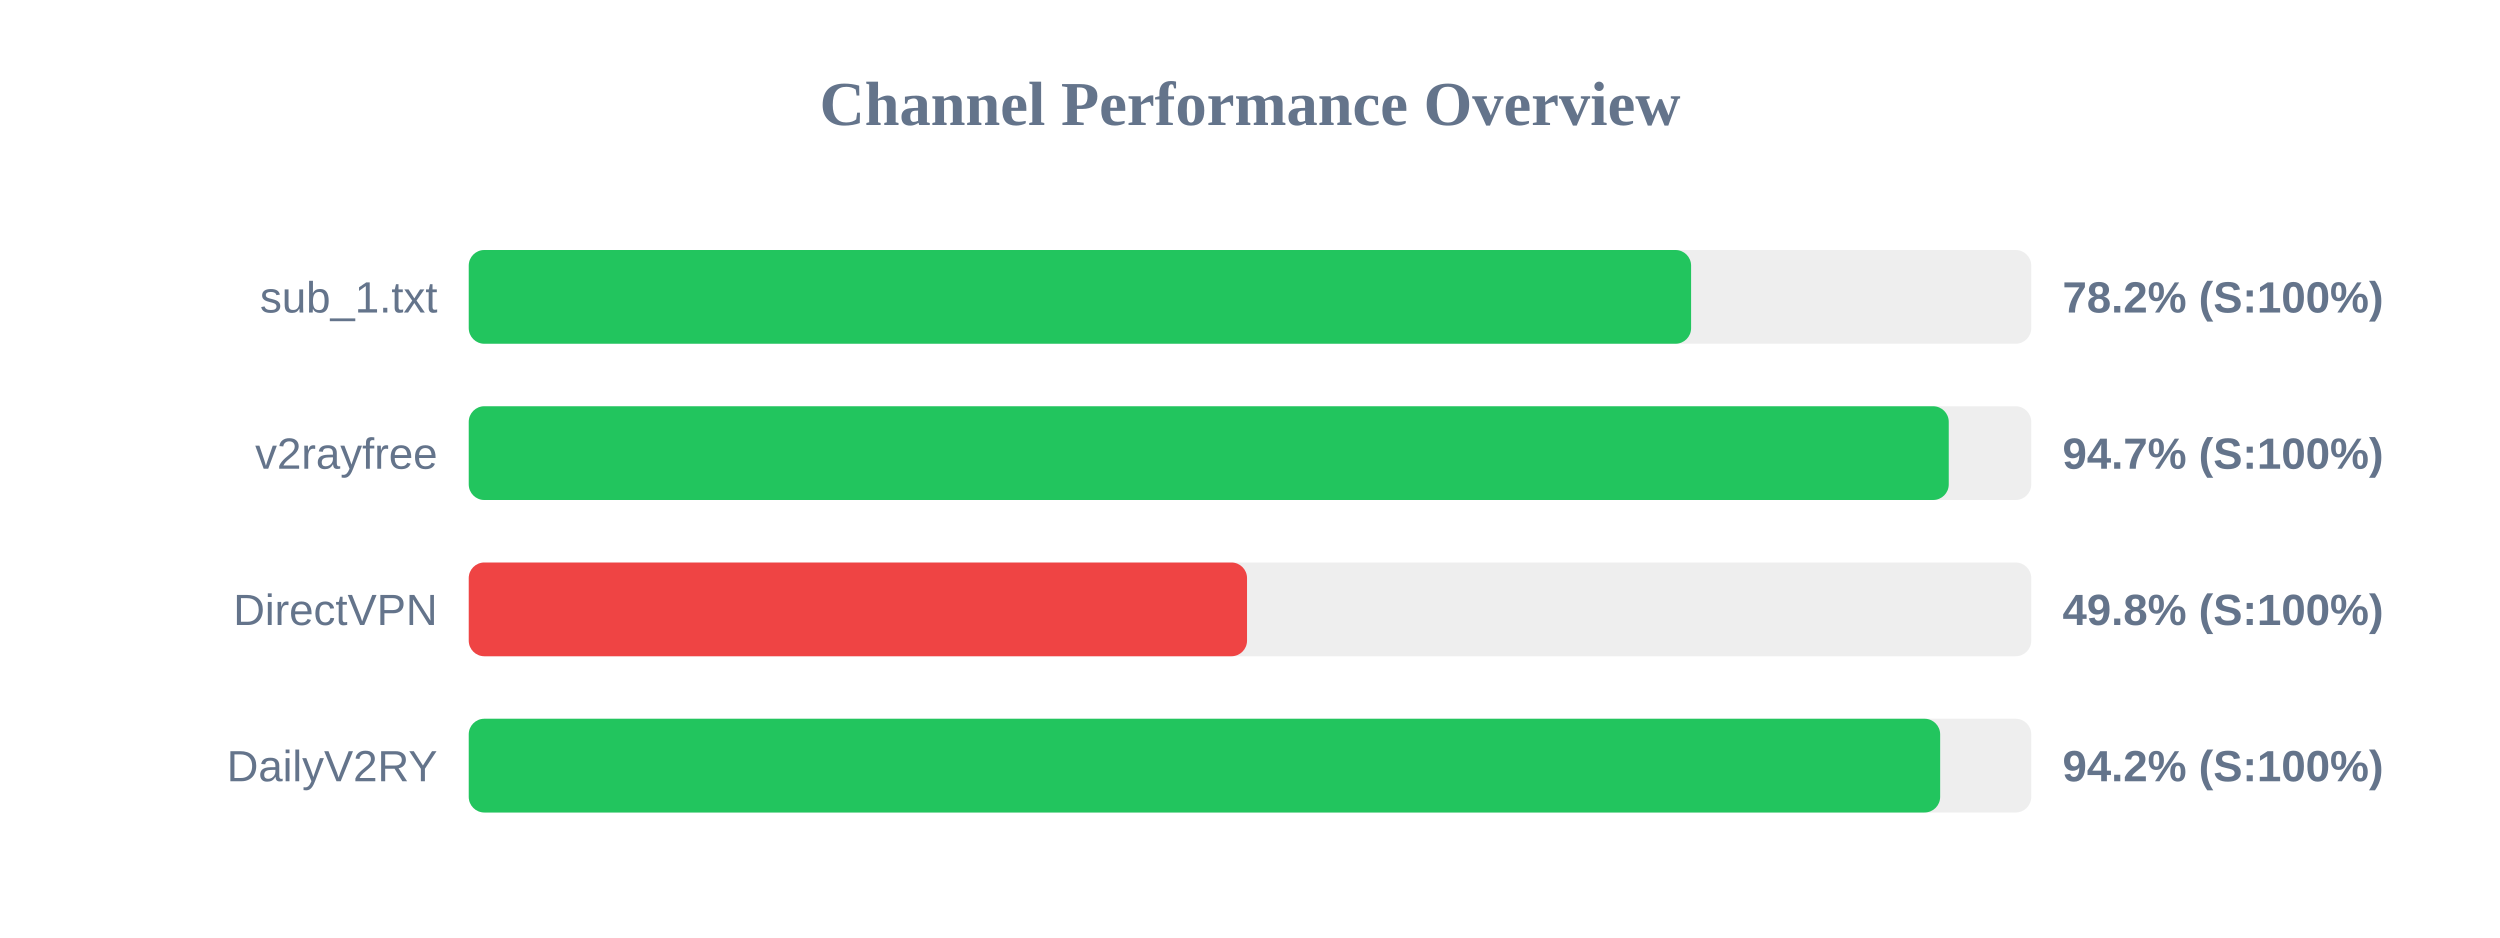
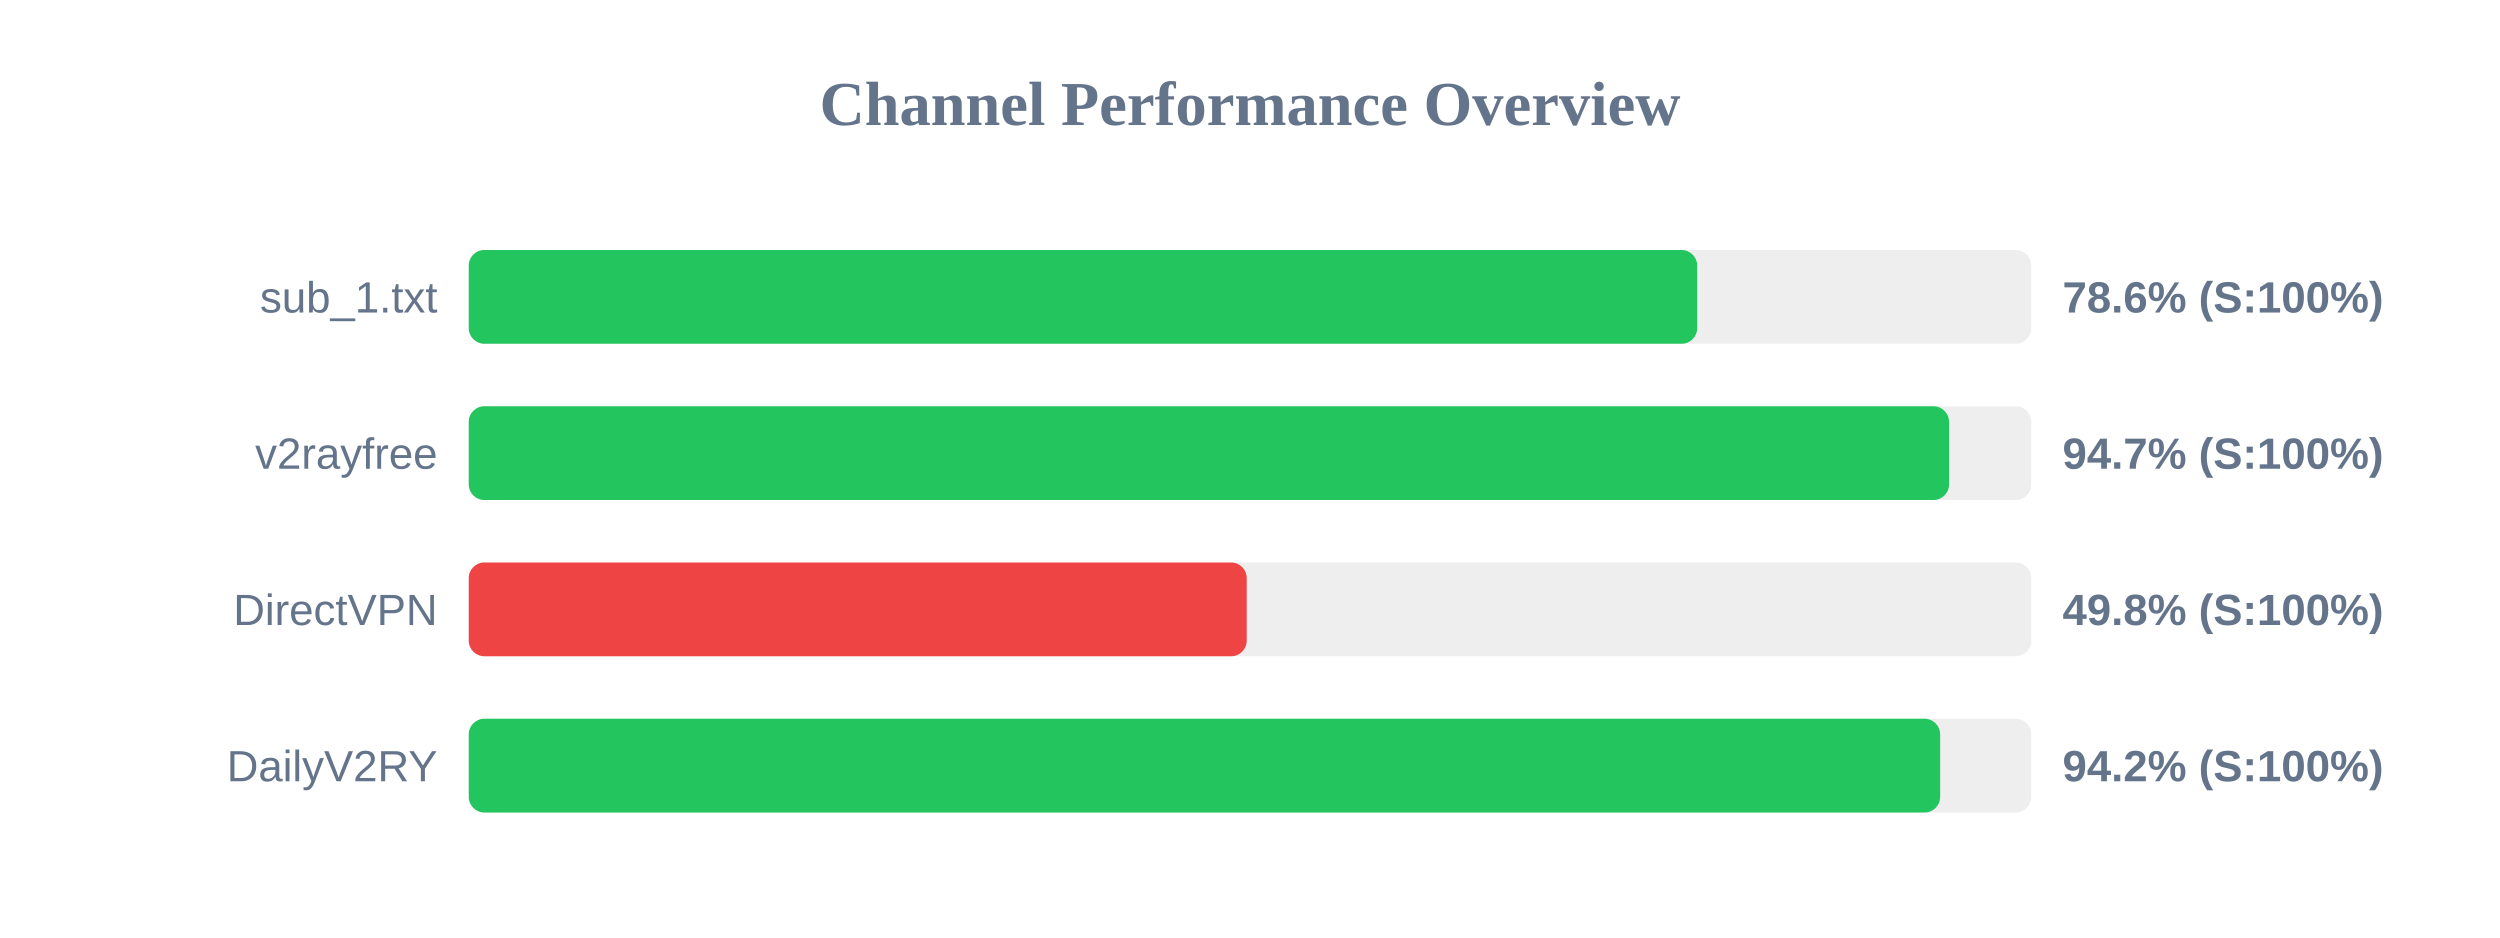
<svg xmlns="http://www.w3.org/2000/svg" width="800" height="300" version="1.1">
  <style>
        .row { font: 14px Arial; fill: #64748b; }
        .score { font: bold 14px Arial; fill: #64748b; }
    </style>
  <text x="400" y="40" text-anchor="middle" font-size="20px" font-weight="bold" fill="#64748b">Channel Performance Overview</text>
  <rect x="150" y="80" width="500" height="30" fill="#eee" rx="5" />
-   <rect x="150" y="80" width="391.15" height="30" fill="#22c55e" rx="5" />
+   <rect x="150" y="80" width="393.1" height="30" fill="#22c55e" rx="5" />
  <text x="140" y="100" text-anchor="end" class="row">sub_1.txt</text>
-   <text x="660" y="100" text-anchor="start" class="score">78.2% (S:100%)</text>
+   <text x="660" y="100" text-anchor="start" class="score">78.6% (S:100%)</text>
  <rect x="150" y="130" width="500" height="30" fill="#eee" rx="5" />
-   <rect x="150" y="130" width="473.6" height="30" fill="#22c55e" rx="5" />
+   <rect x="150" y="130" width="473.7" height="30" fill="#22c55e" rx="5" />
  <text x="140" y="150" text-anchor="end" class="row">v2rayfree</text>
  <text x="660" y="150" text-anchor="start" class="score">94.7% (S:100%)</text>
  <rect x="150" y="180" width="500" height="30" fill="#eee" rx="5" />
-   <rect x="150" y="180" width="249.05" height="30" fill="#ef4444" rx="5" />
+   <rect x="150" y="180" width="248.95" height="30" fill="#ef4444" rx="5" />
  <text x="140" y="200" text-anchor="end" class="row">DirectVPN</text>
  <text x="660" y="200" text-anchor="start" class="score">49.8% (S:100%)</text>
  <rect x="150" y="230" width="500" height="30" fill="#eee" rx="5" />
  <rect x="150" y="230" width="470.85" height="30" fill="#22c55e" rx="5" />
  <text x="140" y="250" text-anchor="end" class="row">DailyV2RY</text>
  <text x="660" y="250" text-anchor="start" class="score">94.2% (S:100%)</text>
</svg>
